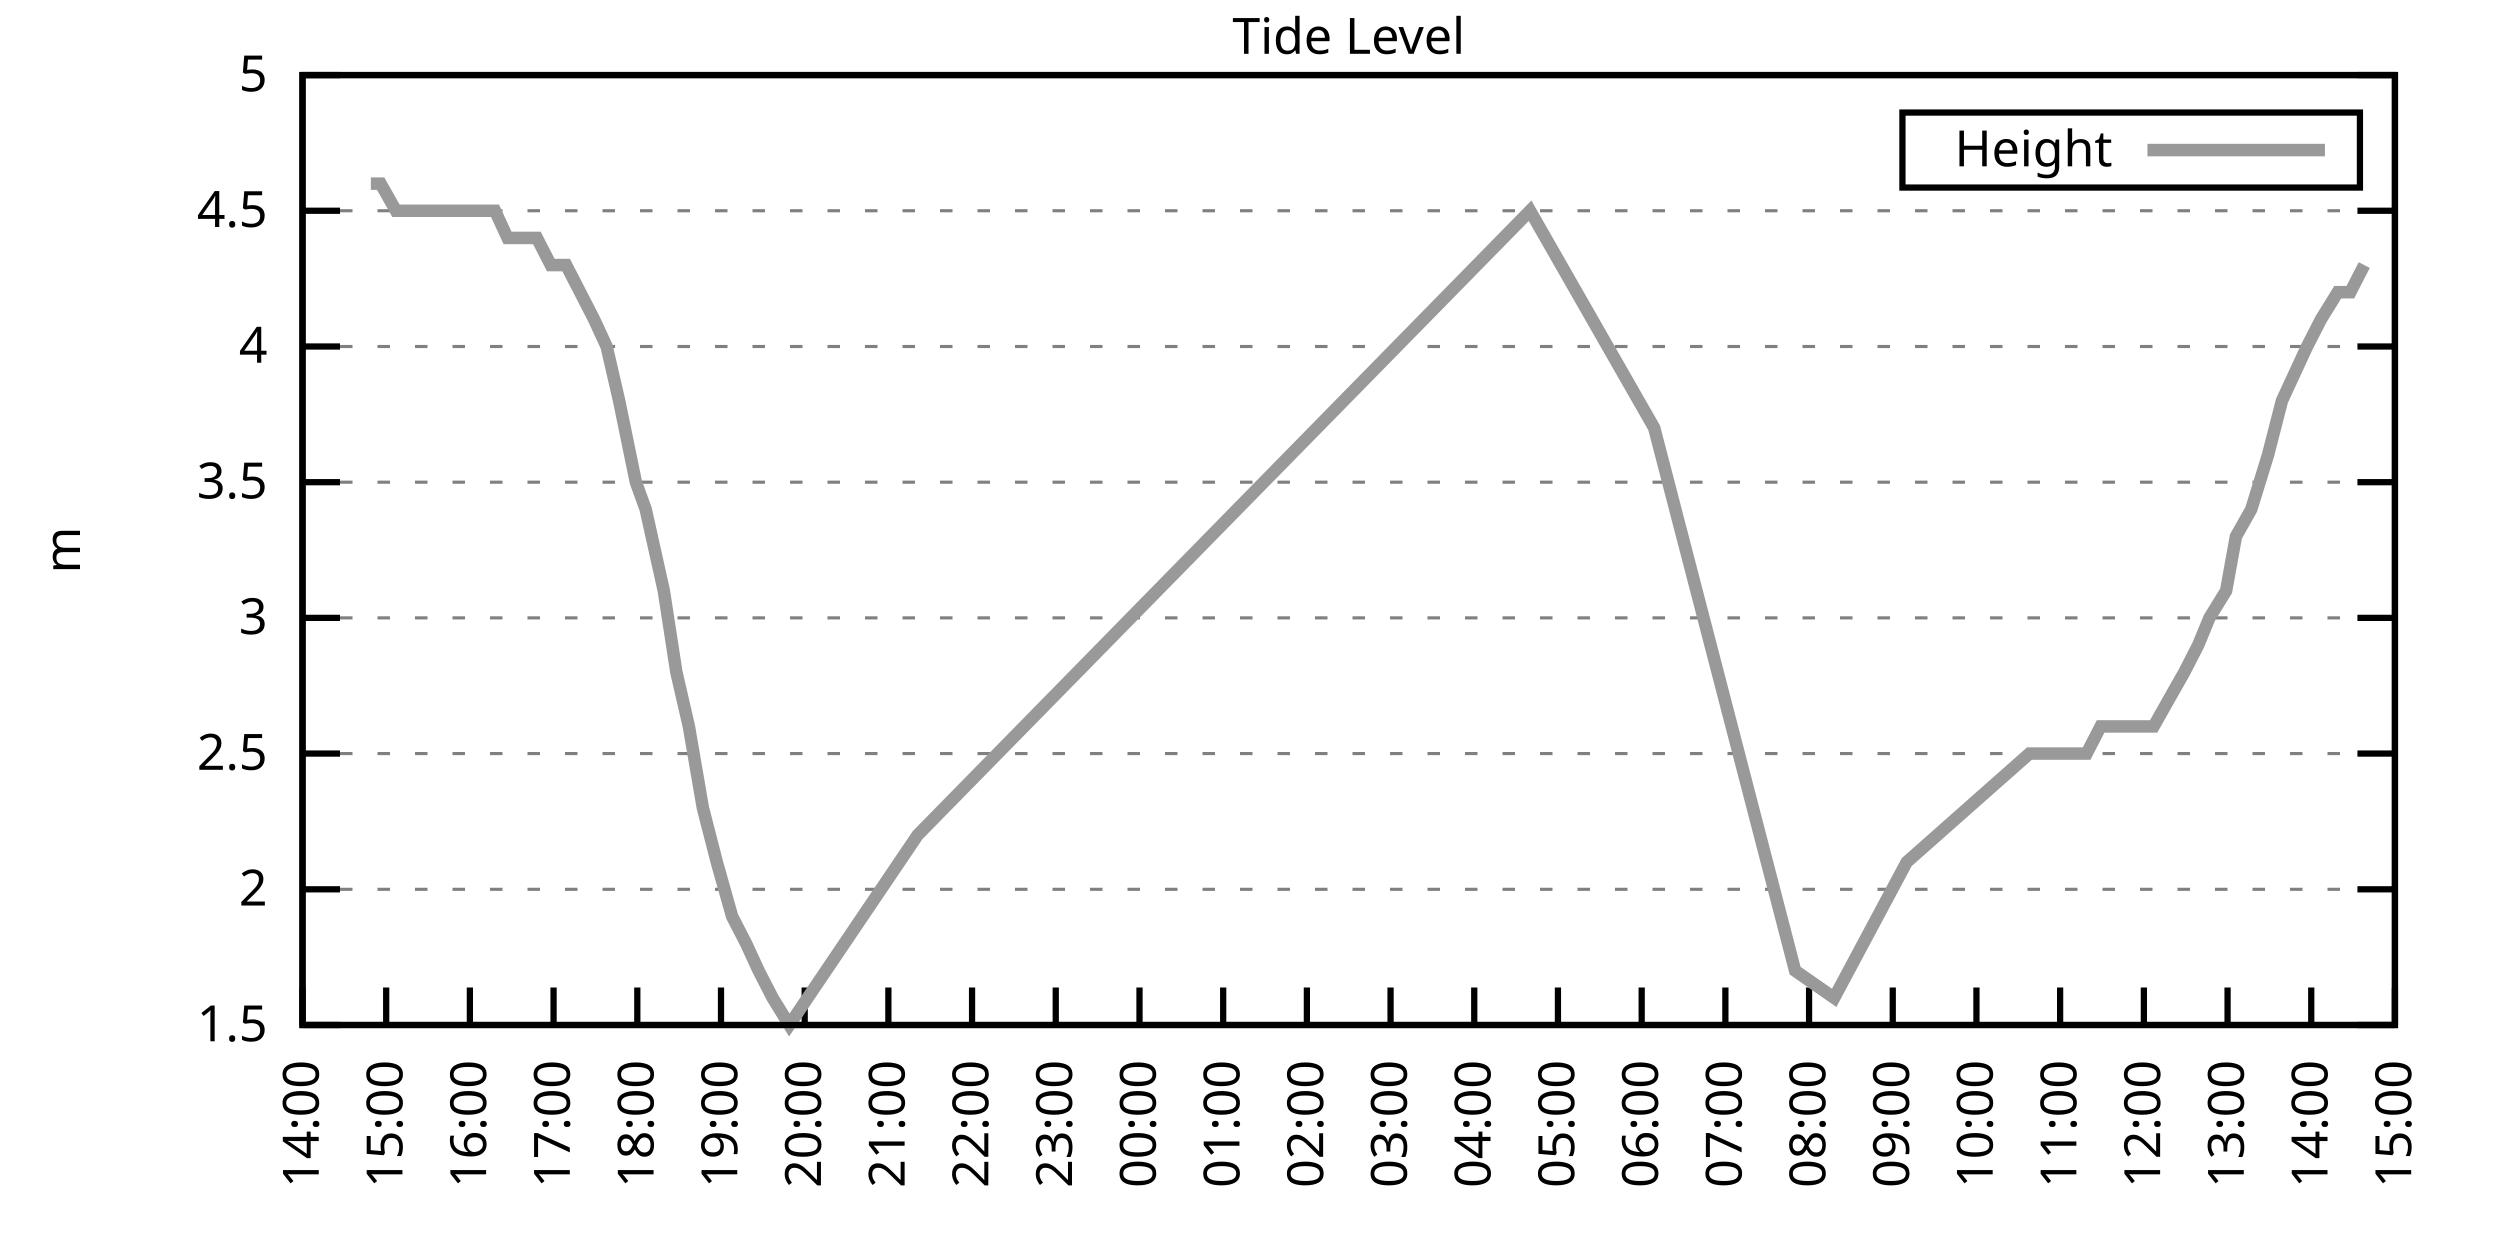
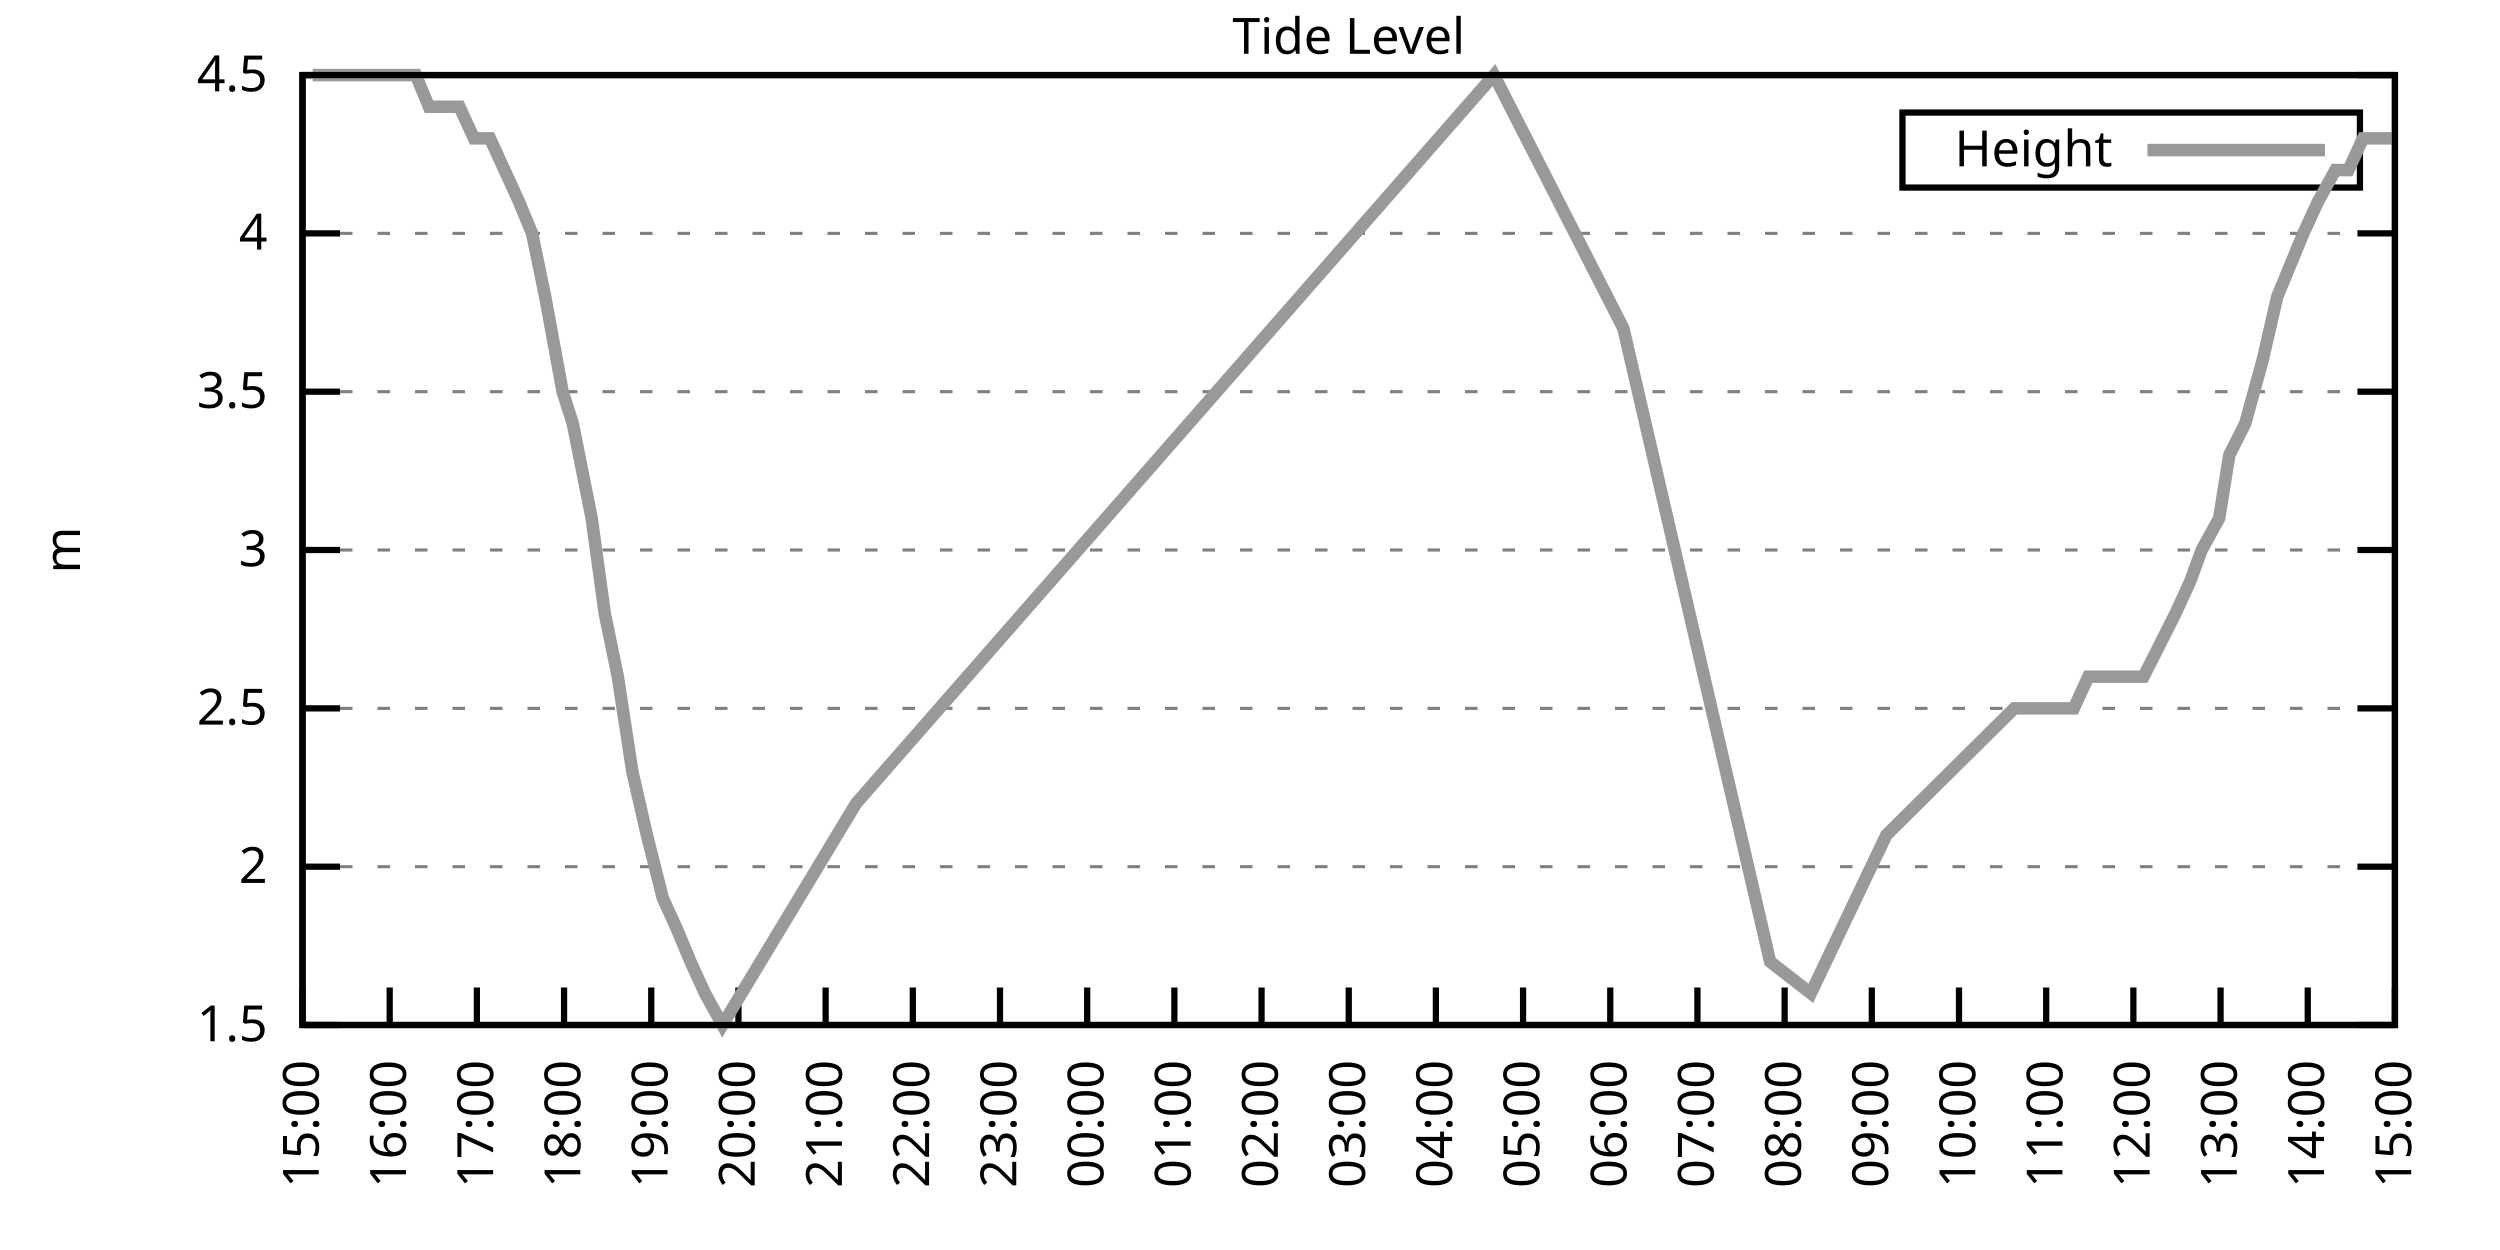
<svg xmlns="http://www.w3.org/2000/svg" xmlns:xlink="http://www.w3.org/1999/xlink" width="400" height="200" viewBox="0 0 400 200">
  <g id="gnuplot_canvas">
    <rect x="0" y="0" width="400" height="200" fill="none" />
    <defs>
      <circle id="gpDot" r="0.5" stroke-width="0.5" stroke="currentColor" />
      <path id="gpPt0" stroke-width="0.333" stroke="currentColor" d="M-1,0 h2 M0,-1 v2" />
      <path id="gpPt1" stroke-width="0.333" stroke="currentColor" d="M-1,-1 L1,1 M1,-1 L-1,1" />
      <path id="gpPt2" stroke-width="0.333" stroke="currentColor" d="M-1,0 L1,0 M0,-1 L0,1 M-1,-1 L1,1 M-1,1 L1,-1" />
      <rect id="gpPt3" stroke-width="0.333" stroke="currentColor" x="-1" y="-1" width="2" height="2" />
      <rect id="gpPt4" stroke-width="0.333" stroke="currentColor" fill="currentColor" x="-1" y="-1" width="2" height="2" />
      <circle id="gpPt5" stroke-width="0.333" stroke="currentColor" cx="0" cy="0" r="1" />
      <use xlink:href="#gpPt5" id="gpPt6" fill="currentColor" stroke="none" />
      <path id="gpPt7" stroke-width="0.333" stroke="currentColor" d="M0,-1.33 L-1.33,0.67 L1.33,0.67 z" />
      <use xlink:href="#gpPt7" id="gpPt8" fill="currentColor" stroke="none" />
      <use xlink:href="#gpPt7" id="gpPt9" stroke="currentColor" transform="rotate(180)" />
      <use xlink:href="#gpPt9" id="gpPt10" fill="currentColor" stroke="none" />
      <use xlink:href="#gpPt3" id="gpPt11" stroke="currentColor" transform="rotate(45)" />
      <use xlink:href="#gpPt11" id="gpPt12" fill="currentColor" stroke="none" />
      <path id="gpPt13" stroke-width="0.333" stroke="currentColor" d="M0,1.330 L1.265,0.411 L0.782,-1.067 L-0.782,-1.076 L-1.265,0.411 z" />
      <use xlink:href="#gpPt13" id="gpPt14" fill="currentColor" stroke="none" />
      <filter id="textbox" filterUnits="objectBoundingBox" x="0" y="0" height="1" width="1">
        <feFlood flood-color="white" flood-opacity="1" result="bgnd" />
        <feComposite in="SourceGraphic" in2="bgnd" operator="atop" />
      </filter>
      <filter id="greybox" filterUnits="objectBoundingBox" x="0" y="0" height="1" width="1">
        <feFlood flood-color="lightgrey" flood-opacity="1" result="grey" />
        <feComposite in="SourceGraphic" in2="grey" operator="atop" />
      </filter>
    </defs>
    <g fill="none" color="white" stroke="currentColor" stroke-width="1.00" stroke-linecap="butt" stroke-linejoin="miter">
</g>
    <g fill="none" color="black" stroke="currentColor" stroke-width="1.00" stroke-linecap="butt" stroke-linejoin="miter">
      <g stroke="none" shape-rendering="crispEdges">
        <polygon fill="rgb(255, 255, 255)" points="48.40,164.00 383.18,164.00 383.18,12.02 48.40,12.02 " />
      </g>
    </g>
    <g fill="none" color="black" stroke="currentColor" stroke-width="1.00" stroke-linecap="butt" stroke-linejoin="miter">
</g>
    <g fill="none" color="black" stroke="black" stroke-width="0.50" stroke-linecap="butt" stroke-linejoin="miter">
</g>
    <g fill="none" color="gray" stroke="currentColor" stroke-width="0.50" stroke-linecap="butt" stroke-linejoin="miter">
      <path stroke="gray" stroke-dasharray="2,4" class="gridline" d="M48.40,164.00 L383.19,164.00  " />
    </g>
    <g fill="none" color="gray" stroke="gray" stroke-width="1.00" stroke-linecap="butt" stroke-linejoin="miter">
</g>
    <g fill="none" color="black" stroke="currentColor" stroke-width="1.00" stroke-linecap="butt" stroke-linejoin="miter">
      <path stroke="black" d="M48.40,164.00 L54.40,164.00 M383.19,164.00 L377.19,164.00  " />
      <g transform="translate(42.80,166.60)" stroke="none" fill="black" font-family="Sans" font-size="8.00" text-anchor="end">
        <text>
          <tspan font-family="Sans"> 1.5</tspan>
        </text>
      </g>
    </g>
    <g fill="none" color="black" stroke="currentColor" stroke-width="1.00" stroke-linecap="butt" stroke-linejoin="miter">
</g>
    <g fill="none" color="black" stroke="black" stroke-width="0.50" stroke-linecap="butt" stroke-linejoin="miter">
</g>
    <g fill="none" color="gray" stroke="currentColor" stroke-width="0.50" stroke-linecap="butt" stroke-linejoin="miter">
-       <path stroke="gray" stroke-dasharray="2,4" class="gridline" d="M48.40,142.29 L383.19,142.29  " />
-     </g>
-     <g fill="none" color="gray" stroke="gray" stroke-width="1.00" stroke-linecap="butt" stroke-linejoin="miter">
- </g>
-     <g fill="none" color="black" stroke="currentColor" stroke-width="1.00" stroke-linecap="butt" stroke-linejoin="miter">
-       <path stroke="black" d="M48.40,142.29 L54.40,142.29 M383.19,142.29 L377.19,142.29  " />
-       <g transform="translate(42.80,144.89)" stroke="none" fill="black" font-family="Sans" font-size="8.00" text-anchor="end">
+       <path stroke="gray" stroke-dasharray="2,4" class="gridline" d="M48.40,138.67 L383.19,138.67  " />
+     </g>
+     <g fill="none" color="gray" stroke="gray" stroke-width="1.00" stroke-linecap="butt" stroke-linejoin="miter">
+ </g>
+     <g fill="none" color="black" stroke="currentColor" stroke-width="1.00" stroke-linecap="butt" stroke-linejoin="miter">
+       <path stroke="black" d="M48.40,138.67 L54.40,138.67 M383.19,138.67 L377.19,138.67  " />
+       <g transform="translate(42.80,141.27)" stroke="none" fill="black" font-family="Sans" font-size="8.00" text-anchor="end">
        <text>
          <tspan font-family="Sans"> 2</tspan>
        </text>
      </g>
    </g>
    <g fill="none" color="black" stroke="currentColor" stroke-width="1.00" stroke-linecap="butt" stroke-linejoin="miter">
</g>
    <g fill="none" color="black" stroke="black" stroke-width="0.50" stroke-linecap="butt" stroke-linejoin="miter">
</g>
    <g fill="none" color="gray" stroke="currentColor" stroke-width="0.50" stroke-linecap="butt" stroke-linejoin="miter">
-       <path stroke="gray" stroke-dasharray="2,4" class="gridline" d="M48.40,120.57 L383.19,120.57  " />
-     </g>
-     <g fill="none" color="gray" stroke="gray" stroke-width="1.00" stroke-linecap="butt" stroke-linejoin="miter">
- </g>
-     <g fill="none" color="black" stroke="currentColor" stroke-width="1.00" stroke-linecap="butt" stroke-linejoin="miter">
-       <path stroke="black" d="M48.40,120.57 L54.40,120.57 M383.19,120.57 L377.19,120.57  " />
-       <g transform="translate(42.80,123.17)" stroke="none" fill="black" font-family="Sans" font-size="8.00" text-anchor="end">
+       <path stroke="gray" stroke-dasharray="2,4" class="gridline" d="M48.40,113.34 L383.19,113.34  " />
+     </g>
+     <g fill="none" color="gray" stroke="gray" stroke-width="1.00" stroke-linecap="butt" stroke-linejoin="miter">
+ </g>
+     <g fill="none" color="black" stroke="currentColor" stroke-width="1.00" stroke-linecap="butt" stroke-linejoin="miter">
+       <path stroke="black" d="M48.40,113.34 L54.40,113.34 M383.19,113.34 L377.19,113.34  " />
+       <g transform="translate(42.80,115.94)" stroke="none" fill="black" font-family="Sans" font-size="8.00" text-anchor="end">
        <text>
          <tspan font-family="Sans"> 2.5</tspan>
        </text>
      </g>
    </g>
    <g fill="none" color="black" stroke="currentColor" stroke-width="1.00" stroke-linecap="butt" stroke-linejoin="miter">
</g>
    <g fill="none" color="black" stroke="black" stroke-width="0.50" stroke-linecap="butt" stroke-linejoin="miter">
</g>
    <g fill="none" color="gray" stroke="currentColor" stroke-width="0.50" stroke-linecap="butt" stroke-linejoin="miter">
-       <path stroke="gray" stroke-dasharray="2,4" class="gridline" d="M48.40,98.86 L383.19,98.86  " />
-     </g>
-     <g fill="none" color="gray" stroke="gray" stroke-width="1.00" stroke-linecap="butt" stroke-linejoin="miter">
- </g>
-     <g fill="none" color="black" stroke="currentColor" stroke-width="1.00" stroke-linecap="butt" stroke-linejoin="miter">
-       <path stroke="black" d="M48.40,98.86 L54.40,98.86 M383.19,98.86 L377.19,98.86  " />
-       <g transform="translate(42.80,101.46)" stroke="none" fill="black" font-family="Sans" font-size="8.00" text-anchor="end">
+       <path stroke="gray" stroke-dasharray="2,4" class="gridline" d="M48.40,88.00 L383.19,88.00  " />
+     </g>
+     <g fill="none" color="gray" stroke="gray" stroke-width="1.00" stroke-linecap="butt" stroke-linejoin="miter">
+ </g>
+     <g fill="none" color="black" stroke="currentColor" stroke-width="1.00" stroke-linecap="butt" stroke-linejoin="miter">
+       <path stroke="black" d="M48.40,88.00 L54.40,88.00 M383.19,88.00 L377.19,88.00  " />
+       <g transform="translate(42.80,90.60)" stroke="none" fill="black" font-family="Sans" font-size="8.00" text-anchor="end">
        <text>
          <tspan font-family="Sans"> 3</tspan>
        </text>
      </g>
    </g>
    <g fill="none" color="black" stroke="currentColor" stroke-width="1.00" stroke-linecap="butt" stroke-linejoin="miter">
</g>
    <g fill="none" color="black" stroke="black" stroke-width="0.50" stroke-linecap="butt" stroke-linejoin="miter">
</g>
    <g fill="none" color="gray" stroke="currentColor" stroke-width="0.50" stroke-linecap="butt" stroke-linejoin="miter">
-       <path stroke="gray" stroke-dasharray="2,4" class="gridline" d="M48.40,77.15 L383.19,77.15  " />
-     </g>
-     <g fill="none" color="gray" stroke="gray" stroke-width="1.00" stroke-linecap="butt" stroke-linejoin="miter">
- </g>
-     <g fill="none" color="black" stroke="currentColor" stroke-width="1.00" stroke-linecap="butt" stroke-linejoin="miter">
-       <path stroke="black" d="M48.40,77.15 L54.40,77.15 M383.19,77.15 L377.19,77.15  " />
-       <g transform="translate(42.80,79.75)" stroke="none" fill="black" font-family="Sans" font-size="8.00" text-anchor="end">
+       <path stroke="gray" stroke-dasharray="2,4" class="gridline" d="M48.40,62.67 L383.19,62.67  " />
+     </g>
+     <g fill="none" color="gray" stroke="gray" stroke-width="1.00" stroke-linecap="butt" stroke-linejoin="miter">
+ </g>
+     <g fill="none" color="black" stroke="currentColor" stroke-width="1.00" stroke-linecap="butt" stroke-linejoin="miter">
+       <path stroke="black" d="M48.40,62.67 L54.40,62.67 M383.19,62.67 L377.19,62.67  " />
+       <g transform="translate(42.80,65.27)" stroke="none" fill="black" font-family="Sans" font-size="8.00" text-anchor="end">
        <text>
          <tspan font-family="Sans"> 3.5</tspan>
        </text>
      </g>
    </g>
    <g fill="none" color="black" stroke="currentColor" stroke-width="1.00" stroke-linecap="butt" stroke-linejoin="miter">
</g>
    <g fill="none" color="black" stroke="black" stroke-width="0.50" stroke-linecap="butt" stroke-linejoin="miter">
</g>
    <g fill="none" color="gray" stroke="currentColor" stroke-width="0.50" stroke-linecap="butt" stroke-linejoin="miter">
-       <path stroke="gray" stroke-dasharray="2,4" class="gridline" d="M48.40,55.44 L383.19,55.44  " />
-     </g>
-     <g fill="none" color="gray" stroke="gray" stroke-width="1.00" stroke-linecap="butt" stroke-linejoin="miter">
- </g>
-     <g fill="none" color="black" stroke="currentColor" stroke-width="1.00" stroke-linecap="butt" stroke-linejoin="miter">
-       <path stroke="black" d="M48.40,55.44 L54.40,55.44 M383.19,55.44 L377.19,55.44  " />
-       <g transform="translate(42.80,58.04)" stroke="none" fill="black" font-family="Sans" font-size="8.00" text-anchor="end">
+       <path stroke="gray" stroke-dasharray="2,4" class="gridline" d="M48.40,37.34 L383.19,37.34  " />
+     </g>
+     <g fill="none" color="gray" stroke="gray" stroke-width="1.00" stroke-linecap="butt" stroke-linejoin="miter">
+ </g>
+     <g fill="none" color="black" stroke="currentColor" stroke-width="1.00" stroke-linecap="butt" stroke-linejoin="miter">
+       <path stroke="black" d="M48.40,37.34 L54.40,37.34 M383.19,37.34 L377.19,37.34  " />
+       <g transform="translate(42.80,39.94)" stroke="none" fill="black" font-family="Sans" font-size="8.00" text-anchor="end">
        <text>
          <tspan font-family="Sans"> 4</tspan>
-         </text>
-       </g>
-     </g>
-     <g fill="none" color="black" stroke="currentColor" stroke-width="1.00" stroke-linecap="butt" stroke-linejoin="miter">
- </g>
-     <g fill="none" color="black" stroke="black" stroke-width="0.50" stroke-linecap="butt" stroke-linejoin="miter">
- </g>
-     <g fill="none" color="gray" stroke="currentColor" stroke-width="0.50" stroke-linecap="butt" stroke-linejoin="miter">
-       <path stroke="gray" stroke-dasharray="2,4" class="gridline" d="M48.40,33.72 L383.19,33.72  " />
-     </g>
-     <g fill="none" color="gray" stroke="gray" stroke-width="1.00" stroke-linecap="butt" stroke-linejoin="miter">
- </g>
-     <g fill="none" color="black" stroke="currentColor" stroke-width="1.00" stroke-linecap="butt" stroke-linejoin="miter">
-       <path stroke="black" d="M48.40,33.72 L54.40,33.72 M383.19,33.72 L377.19,33.72  " />
-       <g transform="translate(42.80,36.32)" stroke="none" fill="black" font-family="Sans" font-size="8.00" text-anchor="end">
-         <text>
-           <tspan font-family="Sans"> 4.5</tspan>
        </text>
      </g>
    </g>
    <g fill="none" color="black" stroke="currentColor" stroke-width="1.00" stroke-linecap="butt" stroke-linejoin="miter">
</g>
    <g fill="none" color="black" stroke="black" stroke-width="0.50" stroke-linecap="butt" stroke-linejoin="miter">
</g>
    <g fill="none" color="gray" stroke="currentColor" stroke-width="0.50" stroke-linecap="butt" stroke-linejoin="miter">
      <path stroke="gray" stroke-dasharray="2,4" class="gridline" d="M48.40,12.01 L383.19,12.01  " />
    </g>
    <g fill="none" color="gray" stroke="gray" stroke-width="1.00" stroke-linecap="butt" stroke-linejoin="miter">
</g>
    <g fill="none" color="black" stroke="currentColor" stroke-width="1.00" stroke-linecap="butt" stroke-linejoin="miter">
      <path stroke="black" d="M48.40,12.01 L54.40,12.01 M383.19,12.01 L377.19,12.01  " />
      <g transform="translate(42.80,14.61)" stroke="none" fill="black" font-family="Sans" font-size="8.00" text-anchor="end">
        <text>
-           <tspan font-family="Sans"> 5</tspan>
+           <tspan font-family="Sans"> 4.5</tspan>
        </text>
      </g>
    </g>
    <g fill="none" color="black" stroke="currentColor" stroke-width="1.00" stroke-linecap="butt" stroke-linejoin="miter">
      <path stroke="black" d="M48.40,164.00 L48.40,158.00  " />
      <g transform="translate(51.00,169.60) rotate(270.00)" stroke="none" fill="black" font-family="Sans" font-size="8.00" text-anchor="end">
        <text>
-           <tspan font-family="Sans">14:00</tspan>
-         </text>
-       </g>
-     </g>
-     <g fill="none" color="black" stroke="currentColor" stroke-width="1.00" stroke-linecap="butt" stroke-linejoin="miter">
-       <path stroke="black" d="M61.79,164.00 L61.79,158.00  " />
-       <g transform="translate(64.39,169.60) rotate(270.00)" stroke="none" fill="black" font-family="Sans" font-size="8.00" text-anchor="end">
-         <text>
          <tspan font-family="Sans">15:00</tspan>
        </text>
      </g>
    </g>
    <g fill="none" color="black" stroke="currentColor" stroke-width="1.00" stroke-linecap="butt" stroke-linejoin="miter">
-       <path stroke="black" d="M75.18,164.00 L75.18,158.00  " />
-       <g transform="translate(77.78,169.60) rotate(270.00)" stroke="none" fill="black" font-family="Sans" font-size="8.00" text-anchor="end">
+       <path stroke="black" d="M62.35,164.00 L62.35,158.00  " />
+       <g transform="translate(64.95,169.60) rotate(270.00)" stroke="none" fill="black" font-family="Sans" font-size="8.00" text-anchor="end">
        <text>
          <tspan font-family="Sans">16:00</tspan>
        </text>
      </g>
    </g>
    <g fill="none" color="black" stroke="currentColor" stroke-width="1.00" stroke-linecap="butt" stroke-linejoin="miter">
-       <path stroke="black" d="M88.57,164.00 L88.57,158.00  " />
-       <g transform="translate(91.17,169.60) rotate(270.00)" stroke="none" fill="black" font-family="Sans" font-size="8.00" text-anchor="end">
+       <path stroke="black" d="M76.30,164.00 L76.30,158.00  " />
+       <g transform="translate(78.90,169.60) rotate(270.00)" stroke="none" fill="black" font-family="Sans" font-size="8.00" text-anchor="end">
        <text>
          <tspan font-family="Sans">17:00</tspan>
        </text>
      </g>
    </g>
    <g fill="none" color="black" stroke="currentColor" stroke-width="1.00" stroke-linecap="butt" stroke-linejoin="miter">
-       <path stroke="black" d="M101.97,164.00 L101.97,158.00  " />
-       <g transform="translate(104.57,169.60) rotate(270.00)" stroke="none" fill="black" font-family="Sans" font-size="8.00" text-anchor="end">
+       <path stroke="black" d="M90.25,164.00 L90.25,158.00  " />
+       <g transform="translate(92.85,169.60) rotate(270.00)" stroke="none" fill="black" font-family="Sans" font-size="8.00" text-anchor="end">
        <text>
          <tspan font-family="Sans">18:00</tspan>
        </text>
      </g>
    </g>
    <g fill="none" color="black" stroke="currentColor" stroke-width="1.00" stroke-linecap="butt" stroke-linejoin="miter">
-       <path stroke="black" d="M115.36,164.00 L115.36,158.00  " />
-       <g transform="translate(117.96,169.60) rotate(270.00)" stroke="none" fill="black" font-family="Sans" font-size="8.00" text-anchor="end">
+       <path stroke="black" d="M104.20,164.00 L104.20,158.00  " />
+       <g transform="translate(106.80,169.60) rotate(270.00)" stroke="none" fill="black" font-family="Sans" font-size="8.00" text-anchor="end">
        <text>
          <tspan font-family="Sans">19:00</tspan>
        </text>
      </g>
    </g>
    <g fill="none" color="black" stroke="currentColor" stroke-width="1.00" stroke-linecap="butt" stroke-linejoin="miter">
-       <path stroke="black" d="M128.75,164.00 L128.75,158.00  " />
-       <g transform="translate(131.35,169.60) rotate(270.00)" stroke="none" fill="black" font-family="Sans" font-size="8.00" text-anchor="end">
+       <path stroke="black" d="M118.15,164.00 L118.15,158.00  " />
+       <g transform="translate(120.75,169.60) rotate(270.00)" stroke="none" fill="black" font-family="Sans" font-size="8.00" text-anchor="end">
        <text>
          <tspan font-family="Sans">20:00</tspan>
        </text>
      </g>
    </g>
    <g fill="none" color="black" stroke="currentColor" stroke-width="1.00" stroke-linecap="butt" stroke-linejoin="miter">
-       <path stroke="black" d="M142.14,164.00 L142.14,158.00  " />
-       <g transform="translate(144.74,169.60) rotate(270.00)" stroke="none" fill="black" font-family="Sans" font-size="8.00" text-anchor="end">
+       <path stroke="black" d="M132.10,164.00 L132.10,158.00  " />
+       <g transform="translate(134.70,169.60) rotate(270.00)" stroke="none" fill="black" font-family="Sans" font-size="8.00" text-anchor="end">
        <text>
          <tspan font-family="Sans">21:00</tspan>
        </text>
      </g>
    </g>
    <g fill="none" color="black" stroke="currentColor" stroke-width="1.00" stroke-linecap="butt" stroke-linejoin="miter">
-       <path stroke="black" d="M155.53,164.00 L155.53,158.00  " />
-       <g transform="translate(158.13,169.60) rotate(270.00)" stroke="none" fill="black" font-family="Sans" font-size="8.00" text-anchor="end">
+       <path stroke="black" d="M146.05,164.00 L146.05,158.00  " />
+       <g transform="translate(148.65,169.60) rotate(270.00)" stroke="none" fill="black" font-family="Sans" font-size="8.00" text-anchor="end">
        <text>
          <tspan font-family="Sans">22:00</tspan>
        </text>
      </g>
    </g>
    <g fill="none" color="black" stroke="currentColor" stroke-width="1.00" stroke-linecap="butt" stroke-linejoin="miter">
-       <path stroke="black" d="M168.92,164.00 L168.92,158.00  " />
-       <g transform="translate(171.52,169.60) rotate(270.00)" stroke="none" fill="black" font-family="Sans" font-size="8.00" text-anchor="end">
+       <path stroke="black" d="M160.00,164.00 L160.00,158.00  " />
+       <g transform="translate(162.60,169.60) rotate(270.00)" stroke="none" fill="black" font-family="Sans" font-size="8.00" text-anchor="end">
        <text>
          <tspan font-family="Sans">23:00</tspan>
        </text>
      </g>
    </g>
    <g fill="none" color="black" stroke="currentColor" stroke-width="1.00" stroke-linecap="butt" stroke-linejoin="miter">
-       <path stroke="black" d="M182.32,164.00 L182.32,158.00  " />
-       <g transform="translate(184.92,169.60) rotate(270.00)" stroke="none" fill="black" font-family="Sans" font-size="8.00" text-anchor="end">
+       <path stroke="black" d="M173.95,164.00 L173.95,158.00  " />
+       <g transform="translate(176.55,169.60) rotate(270.00)" stroke="none" fill="black" font-family="Sans" font-size="8.00" text-anchor="end">
        <text>
          <tspan font-family="Sans">00:00</tspan>
        </text>
      </g>
    </g>
    <g fill="none" color="black" stroke="currentColor" stroke-width="1.00" stroke-linecap="butt" stroke-linejoin="miter">
-       <path stroke="black" d="M195.71,164.00 L195.71,158.00  " />
-       <g transform="translate(198.31,169.60) rotate(270.00)" stroke="none" fill="black" font-family="Sans" font-size="8.00" text-anchor="end">
+       <path stroke="black" d="M187.90,164.00 L187.90,158.00  " />
+       <g transform="translate(190.50,169.60) rotate(270.00)" stroke="none" fill="black" font-family="Sans" font-size="8.00" text-anchor="end">
        <text>
          <tspan font-family="Sans">01:00</tspan>
        </text>
      </g>
    </g>
    <g fill="none" color="black" stroke="currentColor" stroke-width="1.00" stroke-linecap="butt" stroke-linejoin="miter">
-       <path stroke="black" d="M209.10,164.00 L209.10,158.00  " />
-       <g transform="translate(211.70,169.60) rotate(270.00)" stroke="none" fill="black" font-family="Sans" font-size="8.00" text-anchor="end">
+       <path stroke="black" d="M201.85,164.00 L201.85,158.00  " />
+       <g transform="translate(204.45,169.60) rotate(270.00)" stroke="none" fill="black" font-family="Sans" font-size="8.00" text-anchor="end">
        <text>
          <tspan font-family="Sans">02:00</tspan>
        </text>
      </g>
    </g>
    <g fill="none" color="black" stroke="currentColor" stroke-width="1.00" stroke-linecap="butt" stroke-linejoin="miter">
-       <path stroke="black" d="M222.49,164.00 L222.49,158.00  " />
-       <g transform="translate(225.09,169.60) rotate(270.00)" stroke="none" fill="black" font-family="Sans" font-size="8.00" text-anchor="end">
+       <path stroke="black" d="M215.80,164.00 L215.80,158.00  " />
+       <g transform="translate(218.40,169.60) rotate(270.00)" stroke="none" fill="black" font-family="Sans" font-size="8.00" text-anchor="end">
        <text>
          <tspan font-family="Sans">03:00</tspan>
        </text>
      </g>
    </g>
    <g fill="none" color="black" stroke="currentColor" stroke-width="1.00" stroke-linecap="butt" stroke-linejoin="miter">
-       <path stroke="black" d="M235.88,164.00 L235.88,158.00  " />
-       <g transform="translate(238.48,169.60) rotate(270.00)" stroke="none" fill="black" font-family="Sans" font-size="8.00" text-anchor="end">
+       <path stroke="black" d="M229.74,164.00 L229.74,158.00  " />
+       <g transform="translate(232.34,169.60) rotate(270.00)" stroke="none" fill="black" font-family="Sans" font-size="8.00" text-anchor="end">
        <text>
          <tspan font-family="Sans">04:00</tspan>
        </text>
      </g>
    </g>
    <g fill="none" color="black" stroke="currentColor" stroke-width="1.00" stroke-linecap="butt" stroke-linejoin="miter">
-       <path stroke="black" d="M249.27,164.00 L249.27,158.00  " />
-       <g transform="translate(251.87,169.60) rotate(270.00)" stroke="none" fill="black" font-family="Sans" font-size="8.00" text-anchor="end">
+       <path stroke="black" d="M243.69,164.00 L243.69,158.00  " />
+       <g transform="translate(246.29,169.60) rotate(270.00)" stroke="none" fill="black" font-family="Sans" font-size="8.00" text-anchor="end">
        <text>
          <tspan font-family="Sans">05:00</tspan>
        </text>
      </g>
    </g>
    <g fill="none" color="black" stroke="currentColor" stroke-width="1.00" stroke-linecap="butt" stroke-linejoin="miter">
-       <path stroke="black" d="M262.67,164.00 L262.67,158.00  " />
-       <g transform="translate(265.27,169.60) rotate(270.00)" stroke="none" fill="black" font-family="Sans" font-size="8.00" text-anchor="end">
+       <path stroke="black" d="M257.64,164.00 L257.64,158.00  " />
+       <g transform="translate(260.24,169.60) rotate(270.00)" stroke="none" fill="black" font-family="Sans" font-size="8.00" text-anchor="end">
        <text>
          <tspan font-family="Sans">06:00</tspan>
        </text>
      </g>
    </g>
    <g fill="none" color="black" stroke="currentColor" stroke-width="1.00" stroke-linecap="butt" stroke-linejoin="miter">
-       <path stroke="black" d="M276.06,164.00 L276.06,158.00  " />
-       <g transform="translate(278.66,169.60) rotate(270.00)" stroke="none" fill="black" font-family="Sans" font-size="8.00" text-anchor="end">
+       <path stroke="black" d="M271.59,164.00 L271.59,158.00  " />
+       <g transform="translate(274.19,169.60) rotate(270.00)" stroke="none" fill="black" font-family="Sans" font-size="8.00" text-anchor="end">
        <text>
          <tspan font-family="Sans">07:00</tspan>
        </text>
      </g>
    </g>
    <g fill="none" color="black" stroke="currentColor" stroke-width="1.00" stroke-linecap="butt" stroke-linejoin="miter">
-       <path stroke="black" d="M289.45,164.00 L289.45,158.00  " />
-       <g transform="translate(292.05,169.60) rotate(270.00)" stroke="none" fill="black" font-family="Sans" font-size="8.00" text-anchor="end">
+       <path stroke="black" d="M285.54,164.00 L285.54,158.00  " />
+       <g transform="translate(288.14,169.60) rotate(270.00)" stroke="none" fill="black" font-family="Sans" font-size="8.00" text-anchor="end">
        <text>
          <tspan font-family="Sans">08:00</tspan>
        </text>
      </g>
    </g>
    <g fill="none" color="black" stroke="currentColor" stroke-width="1.00" stroke-linecap="butt" stroke-linejoin="miter">
-       <path stroke="black" d="M302.84,164.00 L302.84,158.00  " />
-       <g transform="translate(305.44,169.60) rotate(270.00)" stroke="none" fill="black" font-family="Sans" font-size="8.00" text-anchor="end">
+       <path stroke="black" d="M299.49,164.00 L299.49,158.00  " />
+       <g transform="translate(302.09,169.60) rotate(270.00)" stroke="none" fill="black" font-family="Sans" font-size="8.00" text-anchor="end">
        <text>
          <tspan font-family="Sans">09:00</tspan>
        </text>
      </g>
    </g>
    <g fill="none" color="black" stroke="currentColor" stroke-width="1.00" stroke-linecap="butt" stroke-linejoin="miter">
-       <path stroke="black" d="M316.23,164.00 L316.23,158.00  " />
-       <g transform="translate(318.83,169.60) rotate(270.00)" stroke="none" fill="black" font-family="Sans" font-size="8.00" text-anchor="end">
+       <path stroke="black" d="M313.44,164.00 L313.44,158.00  " />
+       <g transform="translate(316.04,169.60) rotate(270.00)" stroke="none" fill="black" font-family="Sans" font-size="8.00" text-anchor="end">
        <text>
          <tspan font-family="Sans">10:00</tspan>
        </text>
      </g>
    </g>
    <g fill="none" color="black" stroke="currentColor" stroke-width="1.00" stroke-linecap="butt" stroke-linejoin="miter">
-       <path stroke="black" d="M329.62,164.00 L329.62,158.00  " />
-       <g transform="translate(332.22,169.60) rotate(270.00)" stroke="none" fill="black" font-family="Sans" font-size="8.00" text-anchor="end">
+       <path stroke="black" d="M327.39,164.00 L327.39,158.00  " />
+       <g transform="translate(329.99,169.60) rotate(270.00)" stroke="none" fill="black" font-family="Sans" font-size="8.00" text-anchor="end">
        <text>
          <tspan font-family="Sans">11:00</tspan>
        </text>
      </g>
    </g>
    <g fill="none" color="black" stroke="currentColor" stroke-width="1.00" stroke-linecap="butt" stroke-linejoin="miter">
-       <path stroke="black" d="M343.02,164.00 L343.02,158.00  " />
-       <g transform="translate(345.62,169.60) rotate(270.00)" stroke="none" fill="black" font-family="Sans" font-size="8.00" text-anchor="end">
+       <path stroke="black" d="M341.34,164.00 L341.34,158.00  " />
+       <g transform="translate(343.94,169.60) rotate(270.00)" stroke="none" fill="black" font-family="Sans" font-size="8.00" text-anchor="end">
        <text>
          <tspan font-family="Sans">12:00</tspan>
        </text>
      </g>
    </g>
    <g fill="none" color="black" stroke="currentColor" stroke-width="1.00" stroke-linecap="butt" stroke-linejoin="miter">
-       <path stroke="black" d="M356.41,164.00 L356.41,158.00  " />
-       <g transform="translate(359.01,169.60) rotate(270.00)" stroke="none" fill="black" font-family="Sans" font-size="8.00" text-anchor="end">
+       <path stroke="black" d="M355.29,164.00 L355.29,158.00  " />
+       <g transform="translate(357.89,169.60) rotate(270.00)" stroke="none" fill="black" font-family="Sans" font-size="8.00" text-anchor="end">
        <text>
          <tspan font-family="Sans">13:00</tspan>
        </text>
      </g>
    </g>
    <g fill="none" color="black" stroke="currentColor" stroke-width="1.00" stroke-linecap="butt" stroke-linejoin="miter">
-       <path stroke="black" d="M369.80,164.00 L369.80,158.00  " />
-       <g transform="translate(372.40,169.60) rotate(270.00)" stroke="none" fill="black" font-family="Sans" font-size="8.00" text-anchor="end">
+       <path stroke="black" d="M369.24,164.00 L369.24,158.00  " />
+       <g transform="translate(371.84,169.60) rotate(270.00)" stroke="none" fill="black" font-family="Sans" font-size="8.00" text-anchor="end">
        <text>
          <tspan font-family="Sans">14:00</tspan>
        </text>
      </g>
    </g>
    <g fill="none" color="black" stroke="currentColor" stroke-width="1.00" stroke-linecap="butt" stroke-linejoin="miter">
      <path stroke="black" d="M383.19,164.00 L383.19,158.00  " />
      <g transform="translate(385.79,169.60) rotate(270.00)" stroke="none" fill="black" font-family="Sans" font-size="8.00" text-anchor="end">
        <text>
          <tspan font-family="Sans">15:00</tspan>
        </text>
      </g>
    </g>
    <g fill="none" color="black" stroke="currentColor" stroke-width="1.00" stroke-linecap="butt" stroke-linejoin="miter">
</g>
    <g fill="none" color="black" stroke="currentColor" stroke-width="1.00" stroke-linecap="butt" stroke-linejoin="miter">
      <path stroke="black" d="M48.40,12.01 L48.40,164.00 L383.19,164.00 L383.19,12.01 L48.40,12.01 Z  " />
    </g>
    <g fill="none" color="black" stroke="currentColor" stroke-width="1.00" stroke-linecap="butt" stroke-linejoin="miter">
</g>
    <g fill="none" color="black" stroke="currentColor" stroke-width="1.00" stroke-linecap="butt" stroke-linejoin="miter">
      <path stroke="black" d="M304.39,30.01 L304.39,18.01 L377.59,18.01 L377.59,30.01 L304.39,30.01 Z  " />
    </g>
    <g id="Tide_level_plot_1">
      <g fill="none" color="white" stroke="black" stroke-width="2.00" stroke-linecap="butt" stroke-linejoin="miter">
</g>
      <g fill="none" color="black" stroke="currentColor" stroke-width="2.00" stroke-linecap="butt" stroke-linejoin="miter">
        <g transform="translate(337.99,26.61)" stroke="none" fill="black" font-family="Sans" font-size="8.00" text-anchor="end">
          <text>
            <tspan font-family="Sans">Height</tspan>
          </text>
        </g>
      </g>
      <g fill="none" color="black" stroke="currentColor" stroke-width="2.00" stroke-linecap="butt" stroke-linejoin="miter">
-         <path stroke="rgb(153, 153, 153)" d="M343.59,24.01 L371.99,24.01 M59.34,29.38 L60.90,29.38 L63.35,33.72 L65.81,33.72 L67.82,33.72 L70.05,33.72   L72.28,33.72 L74.96,33.72 L76.30,33.72 L79.20,33.72 L81.21,38.07 L83.89,38.07 L85.90,38.07 L88.13,42.41   L90.58,42.41 L92.82,46.75 L95.05,51.09 L97.06,55.44 L99.06,64.12 L101.74,77.15 L103.31,81.49 L106.21,94.52   L108.22,107.55 L110.22,116.23 L112.46,129.26 L114.69,137.94 L117.14,146.63 L119.38,150.97 L121.38,155.31 L123.62,159.66   L126.29,164.00 L146.83,133.60 L244.81,33.72 L264.67,68.46 L287.22,155.31 L293.47,159.66 L305.07,137.94 L324.71,120.57   L327.17,120.57 L329.40,120.57 L331.19,120.57 L333.86,120.57 L336.10,116.23 L338.10,116.23 L340.34,116.23 L342.57,116.23   L344.58,116.23 L347.03,111.89 L349.49,107.55 L351.72,103.20 L353.51,98.86 L356.18,94.52 L357.75,85.83 L360.20,81.49   L362.88,72.81 L365.11,64.12 L367.12,59.78 L369.13,55.44 L371.36,51.09 L374.04,46.75 L376.05,46.75 L378.28,42.41    " />
+         <path stroke="rgb(153, 153, 153)" d="M343.59,24.01 L371.99,24.01 M50.03,12.01 L52.58,12.01 L54.68,12.01 L57.00,12.01 L59.33,12.01 L62.12,12.01   L63.51,12.01 L66.53,12.01 L68.63,17.08 L71.42,17.08 L73.51,17.08 L75.83,22.14 L78.39,22.14 L80.72,27.21   L83.04,32.28 L85.13,37.34 L87.23,47.47 L90.02,62.67 L91.64,67.74 L94.67,82.94 L96.76,98.14 L98.85,108.27   L101.18,123.47 L103.50,133.60 L106.06,143.73 L108.38,148.80 L110.48,153.87 L112.80,158.93 L115.59,164.00 L136.98,128.54   L239.04,12.01 L259.74,52.54 L283.22,153.87 L289.73,158.93 L301.82,133.60 L322.28,113.34 L324.83,113.34 L327.16,113.34   L329.02,113.34 L331.81,113.34 L334.13,108.27 L336.23,108.27 L338.55,108.27 L340.88,108.27 L342.97,108.27 L345.53,103.20   L348.08,98.14 L350.41,93.07 L352.27,88.00 L355.06,82.94 L356.69,72.81 L359.24,67.74 L362.03,57.61 L364.36,47.47   L366.45,42.41 L368.54,37.34 L370.87,32.28 L373.66,27.21 L375.75,27.21 L378.08,22.14 L380.40,22.14 L382.96,22.14    " />
      </g>
    </g>
    <g fill="none" color="black" stroke="currentColor" stroke-width="2.00" stroke-linecap="butt" stroke-linejoin="miter">
</g>
    <g fill="none" color="black" stroke="black" stroke-width="1.00" stroke-linecap="butt" stroke-linejoin="miter">
</g>
    <g fill="none" color="black" stroke="currentColor" stroke-width="1.00" stroke-linecap="butt" stroke-linejoin="miter">
      <path stroke="black" d="M48.40,12.01 L48.40,164.00 L383.19,164.00 L383.19,12.01 L48.40,12.01 Z  " />
      <g transform="translate(12.80,88.01) rotate(270.00)" stroke="none" fill="black" font-family="Sans" font-size="8.00" text-anchor="middle">
        <text>
          <tspan font-family="Sans">m</tspan>
        </text>
      </g>
    </g>
    <g fill="none" color="black" stroke="currentColor" stroke-width="1.00" stroke-linecap="butt" stroke-linejoin="miter">
</g>
    <g fill="none" color="black" stroke="currentColor" stroke-width="1.00" stroke-linecap="butt" stroke-linejoin="miter">
      <g transform="translate(215.79,8.61)" stroke="none" fill="black" font-family="Sans" font-size="8.00" text-anchor="middle">
        <text>
          <tspan font-family="Sans">Tide Level</tspan>
        </text>
      </g>
    </g>
    <g fill="none" color="black" stroke="currentColor" stroke-width="1.00" stroke-linecap="butt" stroke-linejoin="miter">
</g>
  </g>
</svg>
